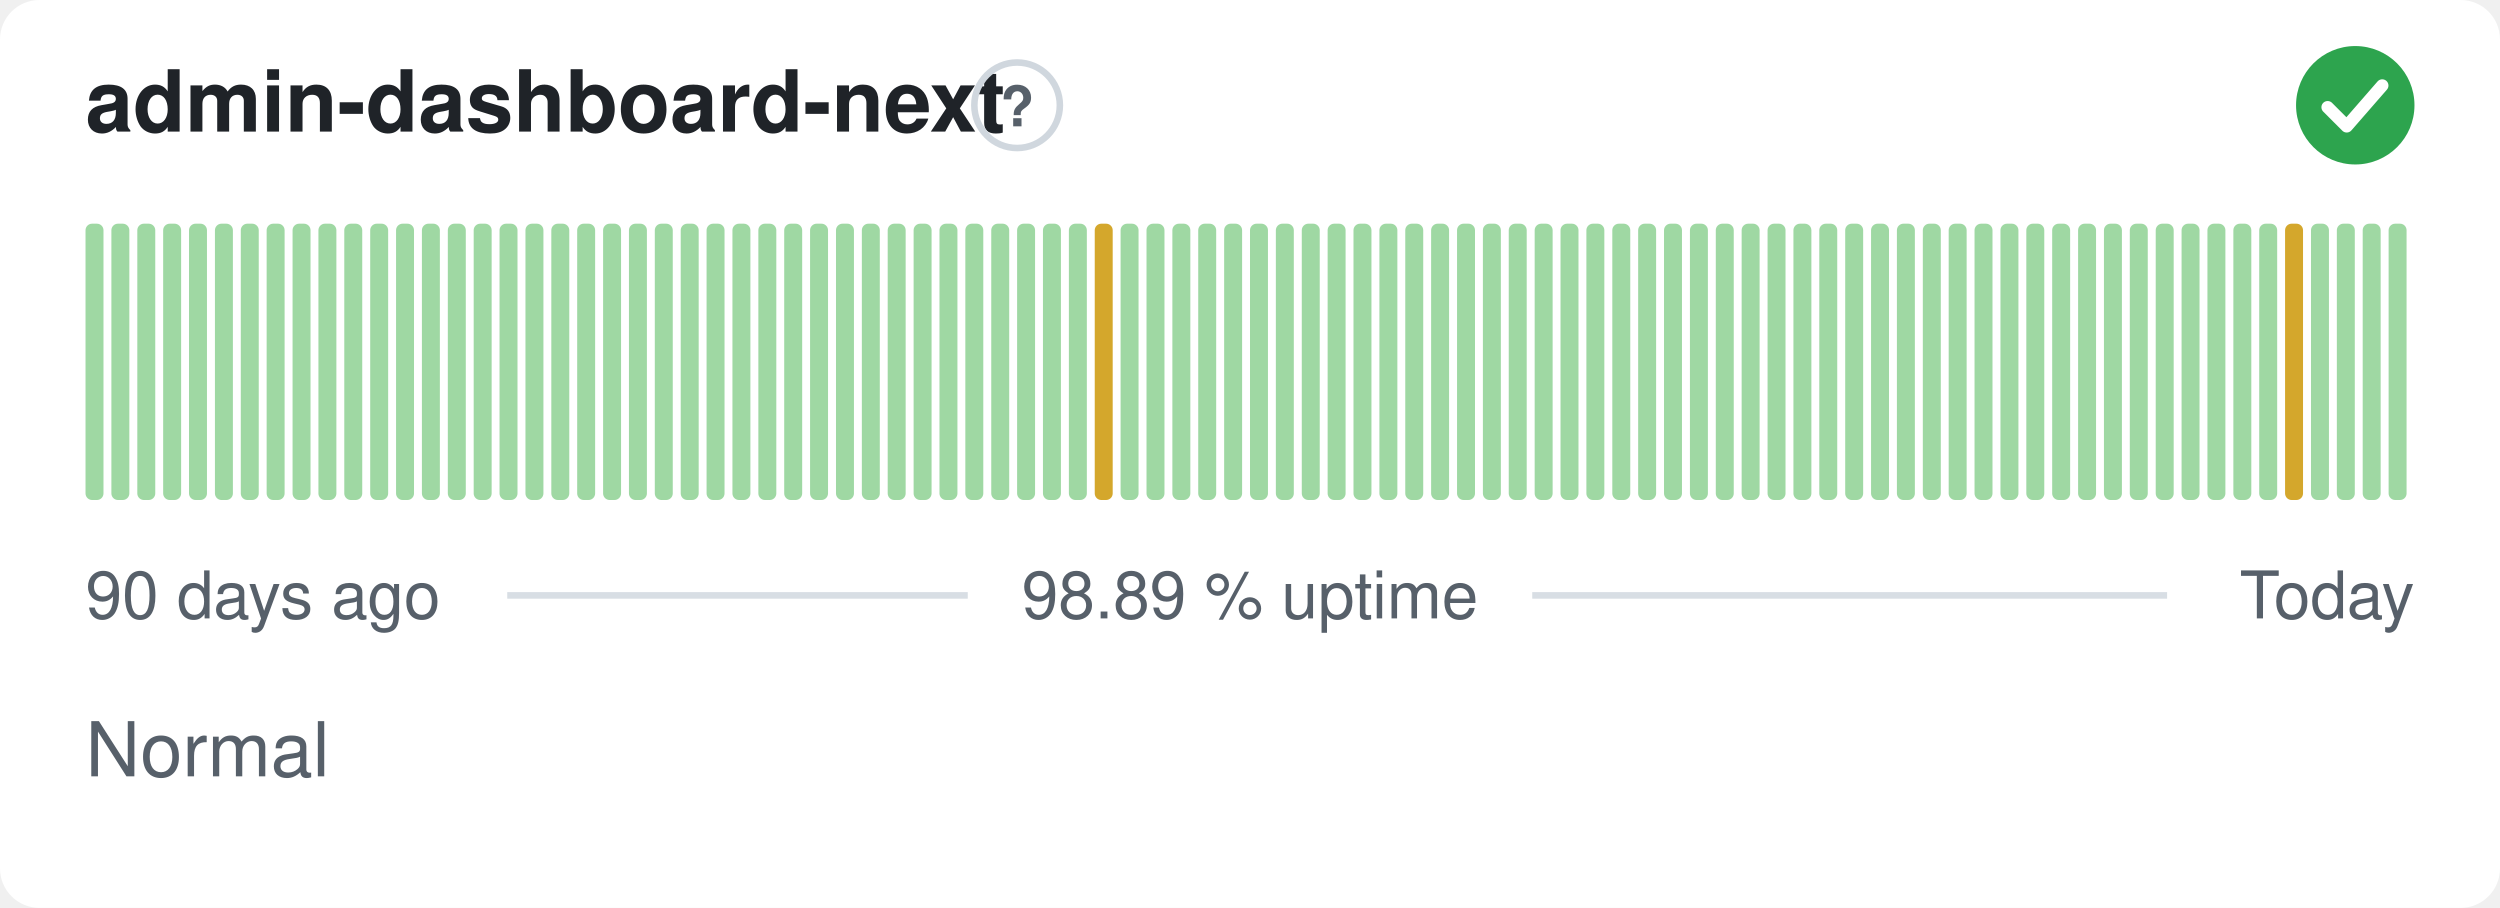
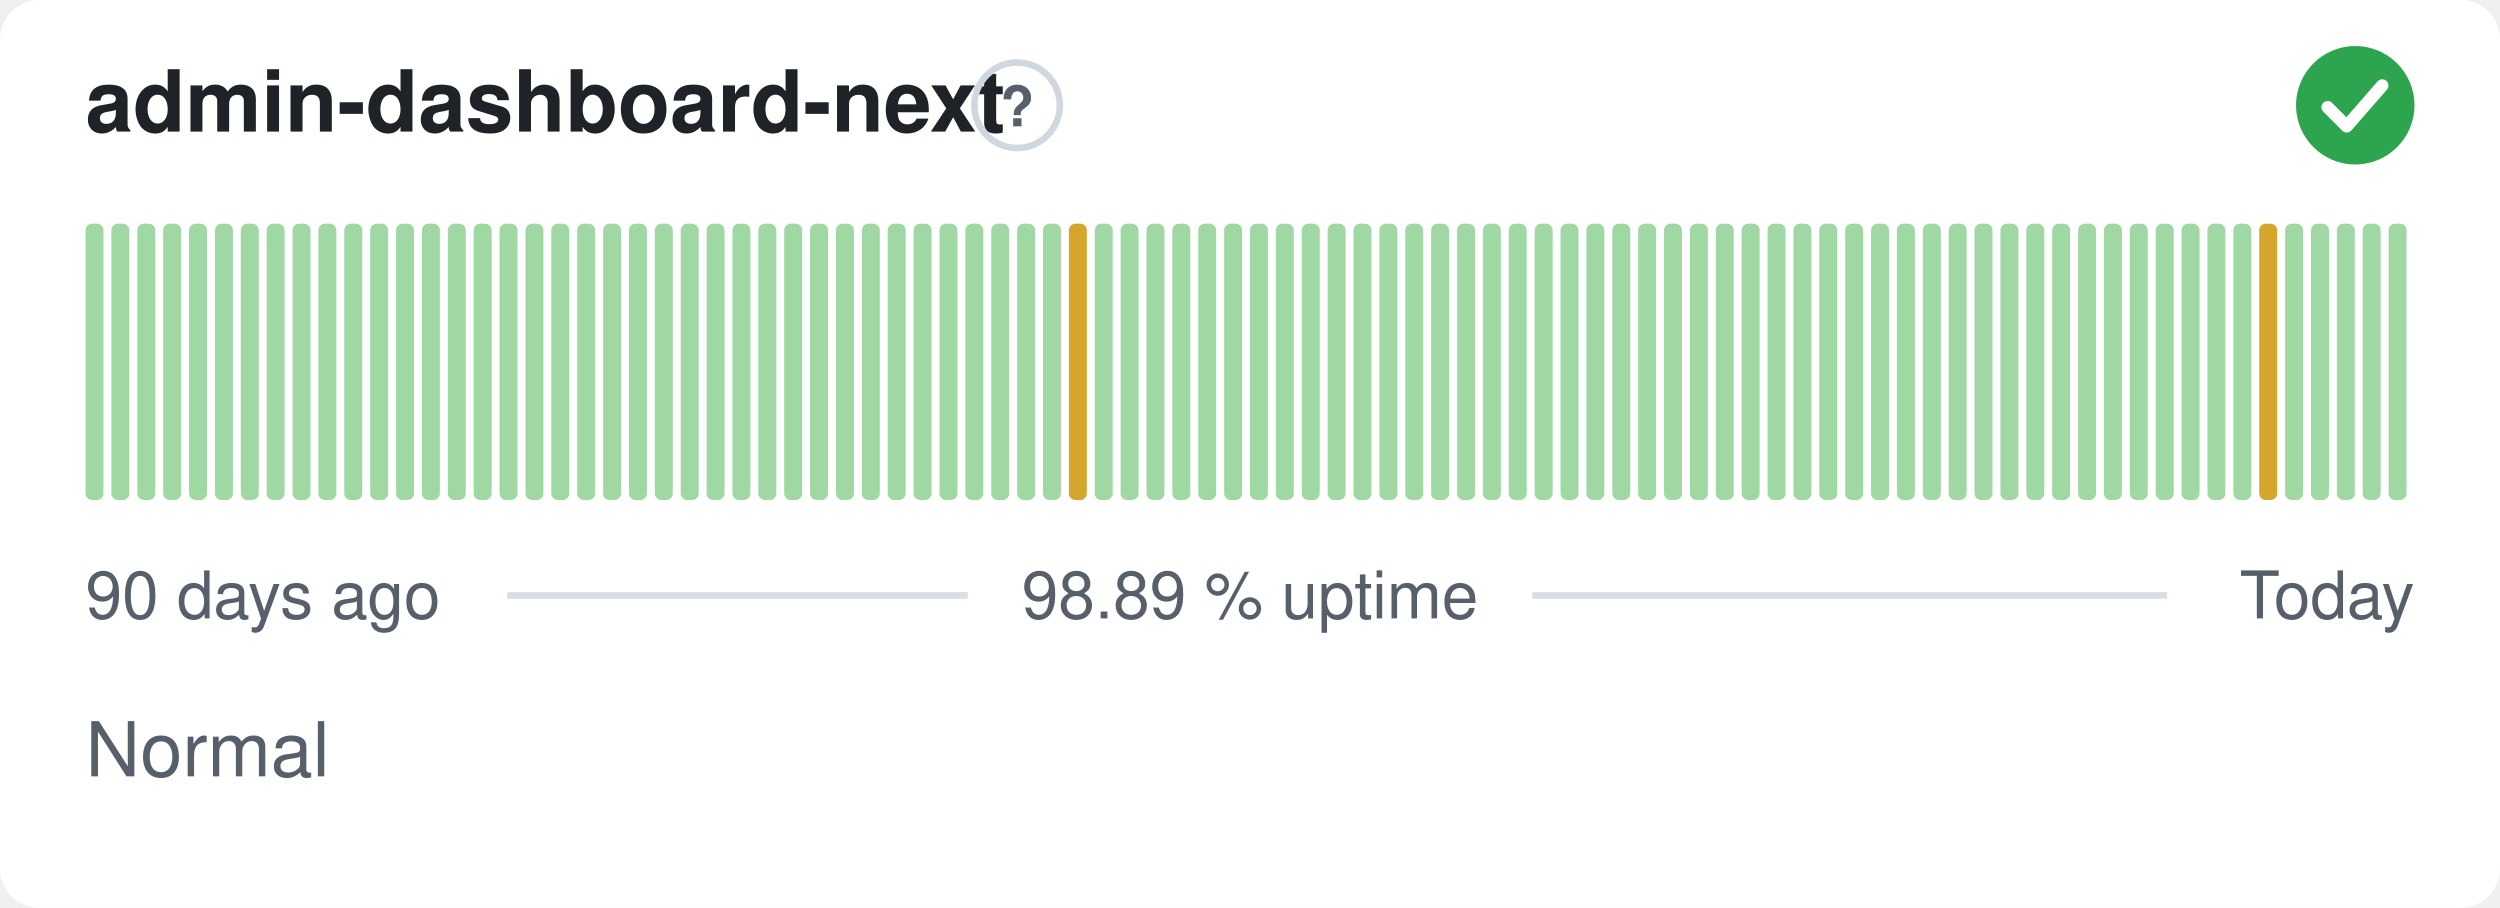
<svg xmlns="http://www.w3.org/2000/svg" width="380" height="138" viewBox="0 0 380 138" role="img" aria-label="admin-dashboard-next: Normal, 98.89 % uptime over the last 90 days" font-family="-apple-system,BlinkMacSystemFont,'Segoe UI',Helvetica,Arial,sans-serif">
  <style>
    @media (prefers-color-scheme: dark) {
      .bg { fill: #0d1117 }
      .title { fill: #e6edf3 }
      .muted { fill: #8b949e }
      .hint { stroke: #30363d }
      .rule { stroke: #30363d }
      .nodata { fill: #21262d }
    }
  </style>
  <rect class="bg" width="380" height="138" rx="6" fill="#ffffff" />
  <text class="title" x="13" y="20" font-size="13" font-weight="600" fill="#1f2328">admin-dashboard-next</text>
  <circle class="hint" cx="154.6" cy="16" r="6.5" fill="none" stroke="#d0d7de" stroke-width="1" />
  <text class="muted" x="154.6" y="19.2" text-anchor="middle" font-size="8.5" font-weight="700" fill="#57606a">?</text>
  <circle cx="358" cy="16" r="9" fill="#2da44e" />
  <path d="M353.80 16.30l2.90 2.90 5.40 -6.20" fill="none" stroke="#fff" stroke-width="1.89" stroke-linecap="round" stroke-linejoin="round" />
  <rect x="13.00" y="34.00" width="2.73" height="42.00" rx="1" fill="#9fd8a3" />
  <rect x="16.93" y="34.00" width="2.73" height="42.00" rx="1" fill="#9fd8a3" />
  <rect x="20.87" y="34.00" width="2.73" height="42.00" rx="1" fill="#9fd8a3" />
  <rect x="24.80" y="34.00" width="2.73" height="42.00" rx="1" fill="#9fd8a3" />
  <rect x="28.73" y="34.00" width="2.73" height="42.00" rx="1" fill="#9fd8a3" />
  <rect x="32.67" y="34.00" width="2.73" height="42.00" rx="1" fill="#9fd8a3" />
  <rect x="36.60" y="34.00" width="2.73" height="42.00" rx="1" fill="#9fd8a3" />
  <rect x="40.53" y="34.00" width="2.73" height="42.00" rx="1" fill="#9fd8a3" />
  <rect x="44.47" y="34.00" width="2.73" height="42.00" rx="1" fill="#9fd8a3" />
  <rect x="48.40" y="34.00" width="2.73" height="42.00" rx="1" fill="#9fd8a3" />
  <rect x="52.33" y="34.00" width="2.73" height="42.00" rx="1" fill="#9fd8a3" />
  <rect x="56.27" y="34.00" width="2.73" height="42.00" rx="1" fill="#9fd8a3" />
  <rect x="60.20" y="34.00" width="2.73" height="42.00" rx="1" fill="#9fd8a3" />
  <rect x="64.13" y="34.00" width="2.73" height="42.00" rx="1" fill="#9fd8a3" />
  <rect x="68.07" y="34.00" width="2.73" height="42.00" rx="1" fill="#9fd8a3" />
  <rect x="72.00" y="34.00" width="2.73" height="42.00" rx="1" fill="#9fd8a3" />
  <rect x="75.93" y="34.00" width="2.73" height="42.00" rx="1" fill="#9fd8a3" />
  <rect x="79.87" y="34.00" width="2.73" height="42.00" rx="1" fill="#9fd8a3" />
  <rect x="83.80" y="34.00" width="2.73" height="42.00" rx="1" fill="#9fd8a3" />
  <rect x="87.73" y="34.00" width="2.73" height="42.00" rx="1" fill="#9fd8a3" />
  <rect x="91.67" y="34.00" width="2.73" height="42.00" rx="1" fill="#9fd8a3" />
  <rect x="95.60" y="34.00" width="2.73" height="42.00" rx="1" fill="#9fd8a3" />
  <rect x="99.53" y="34.00" width="2.73" height="42.00" rx="1" fill="#9fd8a3" />
  <rect x="103.47" y="34.00" width="2.73" height="42.00" rx="1" fill="#9fd8a3" />
  <rect x="107.40" y="34.00" width="2.73" height="42.00" rx="1" fill="#9fd8a3" />
  <rect x="111.33" y="34.00" width="2.73" height="42.00" rx="1" fill="#9fd8a3" />
  <rect x="115.27" y="34.00" width="2.73" height="42.00" rx="1" fill="#9fd8a3" />
  <rect x="119.20" y="34.00" width="2.73" height="42.00" rx="1" fill="#9fd8a3" />
  <rect x="123.13" y="34.00" width="2.73" height="42.00" rx="1" fill="#9fd8a3" />
  <rect x="127.07" y="34.00" width="2.73" height="42.00" rx="1" fill="#9fd8a3" />
  <rect x="131.00" y="34.00" width="2.73" height="42.00" rx="1" fill="#9fd8a3" />
  <rect x="134.93" y="34.00" width="2.73" height="42.00" rx="1" fill="#9fd8a3" />
  <rect x="138.87" y="34.00" width="2.73" height="42.00" rx="1" fill="#9fd8a3" />
  <rect x="142.80" y="34.00" width="2.73" height="42.00" rx="1" fill="#9fd8a3" />
  <rect x="146.73" y="34.00" width="2.73" height="42.00" rx="1" fill="#9fd8a3" />
  <rect x="150.67" y="34.00" width="2.73" height="42.00" rx="1" fill="#9fd8a3" />
  <rect x="154.60" y="34.00" width="2.73" height="42.00" rx="1" fill="#9fd8a3" />
  <rect x="158.53" y="34.00" width="2.73" height="42.00" rx="1" fill="#9fd8a3" />
-   <rect x="162.47" y="34.00" width="2.73" height="42.00" rx="1" fill="#9fd8a3" />
-   <rect x="166.40" y="34.00" width="2.73" height="42.00" rx="1" fill="#d4a72c" />
+   <rect x="162.47" y="34.00" width="2.73" height="42.00" rx="1" fill="#d4a72c" />
+   <rect x="166.40" y="34.00" width="2.73" height="42.00" rx="1" fill="#9fd8a3" />
  <rect x="170.33" y="34.00" width="2.73" height="42.00" rx="1" fill="#9fd8a3" />
  <rect x="174.27" y="34.00" width="2.73" height="42.00" rx="1" fill="#9fd8a3" />
  <rect x="178.20" y="34.00" width="2.73" height="42.00" rx="1" fill="#9fd8a3" />
  <rect x="182.13" y="34.00" width="2.73" height="42.00" rx="1" fill="#9fd8a3" />
  <rect x="186.07" y="34.00" width="2.73" height="42.00" rx="1" fill="#9fd8a3" />
  <rect x="190.00" y="34.00" width="2.73" height="42.00" rx="1" fill="#9fd8a3" />
  <rect x="193.93" y="34.00" width="2.73" height="42.00" rx="1" fill="#9fd8a3" />
  <rect x="197.87" y="34.00" width="2.73" height="42.00" rx="1" fill="#9fd8a3" />
  <rect x="201.80" y="34.00" width="2.73" height="42.00" rx="1" fill="#9fd8a3" />
  <rect x="205.73" y="34.00" width="2.73" height="42.00" rx="1" fill="#9fd8a3" />
  <rect x="209.67" y="34.00" width="2.73" height="42.00" rx="1" fill="#9fd8a3" />
  <rect x="213.60" y="34.00" width="2.73" height="42.00" rx="1" fill="#9fd8a3" />
  <rect x="217.53" y="34.00" width="2.73" height="42.00" rx="1" fill="#9fd8a3" />
  <rect x="221.47" y="34.00" width="2.73" height="42.00" rx="1" fill="#9fd8a3" />
  <rect x="225.40" y="34.00" width="2.73" height="42.00" rx="1" fill="#9fd8a3" />
  <rect x="229.33" y="34.00" width="2.73" height="42.00" rx="1" fill="#9fd8a3" />
  <rect x="233.27" y="34.00" width="2.73" height="42.00" rx="1" fill="#9fd8a3" />
  <rect x="237.20" y="34.00" width="2.73" height="42.00" rx="1" fill="#9fd8a3" />
  <rect x="241.13" y="34.00" width="2.73" height="42.00" rx="1" fill="#9fd8a3" />
  <rect x="245.07" y="34.00" width="2.73" height="42.00" rx="1" fill="#9fd8a3" />
  <rect x="249.00" y="34.00" width="2.73" height="42.00" rx="1" fill="#9fd8a3" />
  <rect x="252.93" y="34.00" width="2.73" height="42.00" rx="1" fill="#9fd8a3" />
  <rect x="256.87" y="34.00" width="2.73" height="42.00" rx="1" fill="#9fd8a3" />
  <rect x="260.80" y="34.00" width="2.73" height="42.00" rx="1" fill="#9fd8a3" />
  <rect x="264.73" y="34.00" width="2.73" height="42.00" rx="1" fill="#9fd8a3" />
  <rect x="268.67" y="34.00" width="2.73" height="42.00" rx="1" fill="#9fd8a3" />
  <rect x="272.60" y="34.00" width="2.73" height="42.00" rx="1" fill="#9fd8a3" />
  <rect x="276.53" y="34.00" width="2.73" height="42.00" rx="1" fill="#9fd8a3" />
  <rect x="280.47" y="34.00" width="2.73" height="42.00" rx="1" fill="#9fd8a3" />
  <rect x="284.40" y="34.00" width="2.73" height="42.00" rx="1" fill="#9fd8a3" />
  <rect x="288.33" y="34.00" width="2.73" height="42.00" rx="1" fill="#9fd8a3" />
  <rect x="292.27" y="34.00" width="2.73" height="42.00" rx="1" fill="#9fd8a3" />
  <rect x="296.20" y="34.00" width="2.73" height="42.00" rx="1" fill="#9fd8a3" />
  <rect x="300.13" y="34.00" width="2.73" height="42.00" rx="1" fill="#9fd8a3" />
  <rect x="304.07" y="34.00" width="2.73" height="42.00" rx="1" fill="#9fd8a3" />
  <rect x="308.00" y="34.00" width="2.73" height="42.00" rx="1" fill="#9fd8a3" />
  <rect x="311.93" y="34.00" width="2.73" height="42.00" rx="1" fill="#9fd8a3" />
  <rect x="315.87" y="34.00" width="2.73" height="42.00" rx="1" fill="#9fd8a3" />
  <rect x="319.80" y="34.00" width="2.73" height="42.00" rx="1" fill="#9fd8a3" />
  <rect x="323.73" y="34.00" width="2.73" height="42.00" rx="1" fill="#9fd8a3" />
  <rect x="327.67" y="34.00" width="2.73" height="42.00" rx="1" fill="#9fd8a3" />
  <rect x="331.60" y="34.00" width="2.73" height="42.00" rx="1" fill="#9fd8a3" />
  <rect x="335.53" y="34.00" width="2.73" height="42.00" rx="1" fill="#9fd8a3" />
  <rect x="339.47" y="34.00" width="2.73" height="42.00" rx="1" fill="#9fd8a3" />
-   <rect x="343.40" y="34.00" width="2.73" height="42.00" rx="1" fill="#9fd8a3" />
-   <rect x="347.33" y="34.00" width="2.73" height="42.00" rx="1" fill="#d4a72c" />
+   <rect x="343.40" y="34.00" width="2.73" height="42.00" rx="1" fill="#d4a72c" />
+   <rect x="347.33" y="34.00" width="2.73" height="42.00" rx="1" fill="#9fd8a3" />
  <rect x="351.27" y="34.00" width="2.73" height="42.00" rx="1" fill="#9fd8a3" />
  <rect x="355.20" y="34.00" width="2.73" height="42.00" rx="1" fill="#9fd8a3" />
  <rect x="359.13" y="34.00" width="2.73" height="42.00" rx="1" fill="#9fd8a3" />
  <rect x="363.07" y="34.00" width="2.73" height="42.00" rx="1" fill="#9fd8a3" />
  <text class="muted" x="13" y="94" font-size="10" fill="#57606a">90 days ago</text>
  <text class="muted" x="190" y="94" text-anchor="middle" font-size="10" fill="#57606a">98.89 % uptime</text>
  <text class="muted" x="367" y="94" text-anchor="end" font-size="10" fill="#57606a">Today</text>
  <line class="rule" x1="77.1" y1="90.5" x2="147.1" y2="90.5" stroke="#d8dee4" stroke-width="1" />
  <line class="rule" x1="232.9" y1="90.5" x2="329.4" y2="90.5" stroke="#d8dee4" stroke-width="1" />
  <text class="muted" x="13" y="118" font-size="11.5" fill="#57606a">Normal</text>
</svg>
